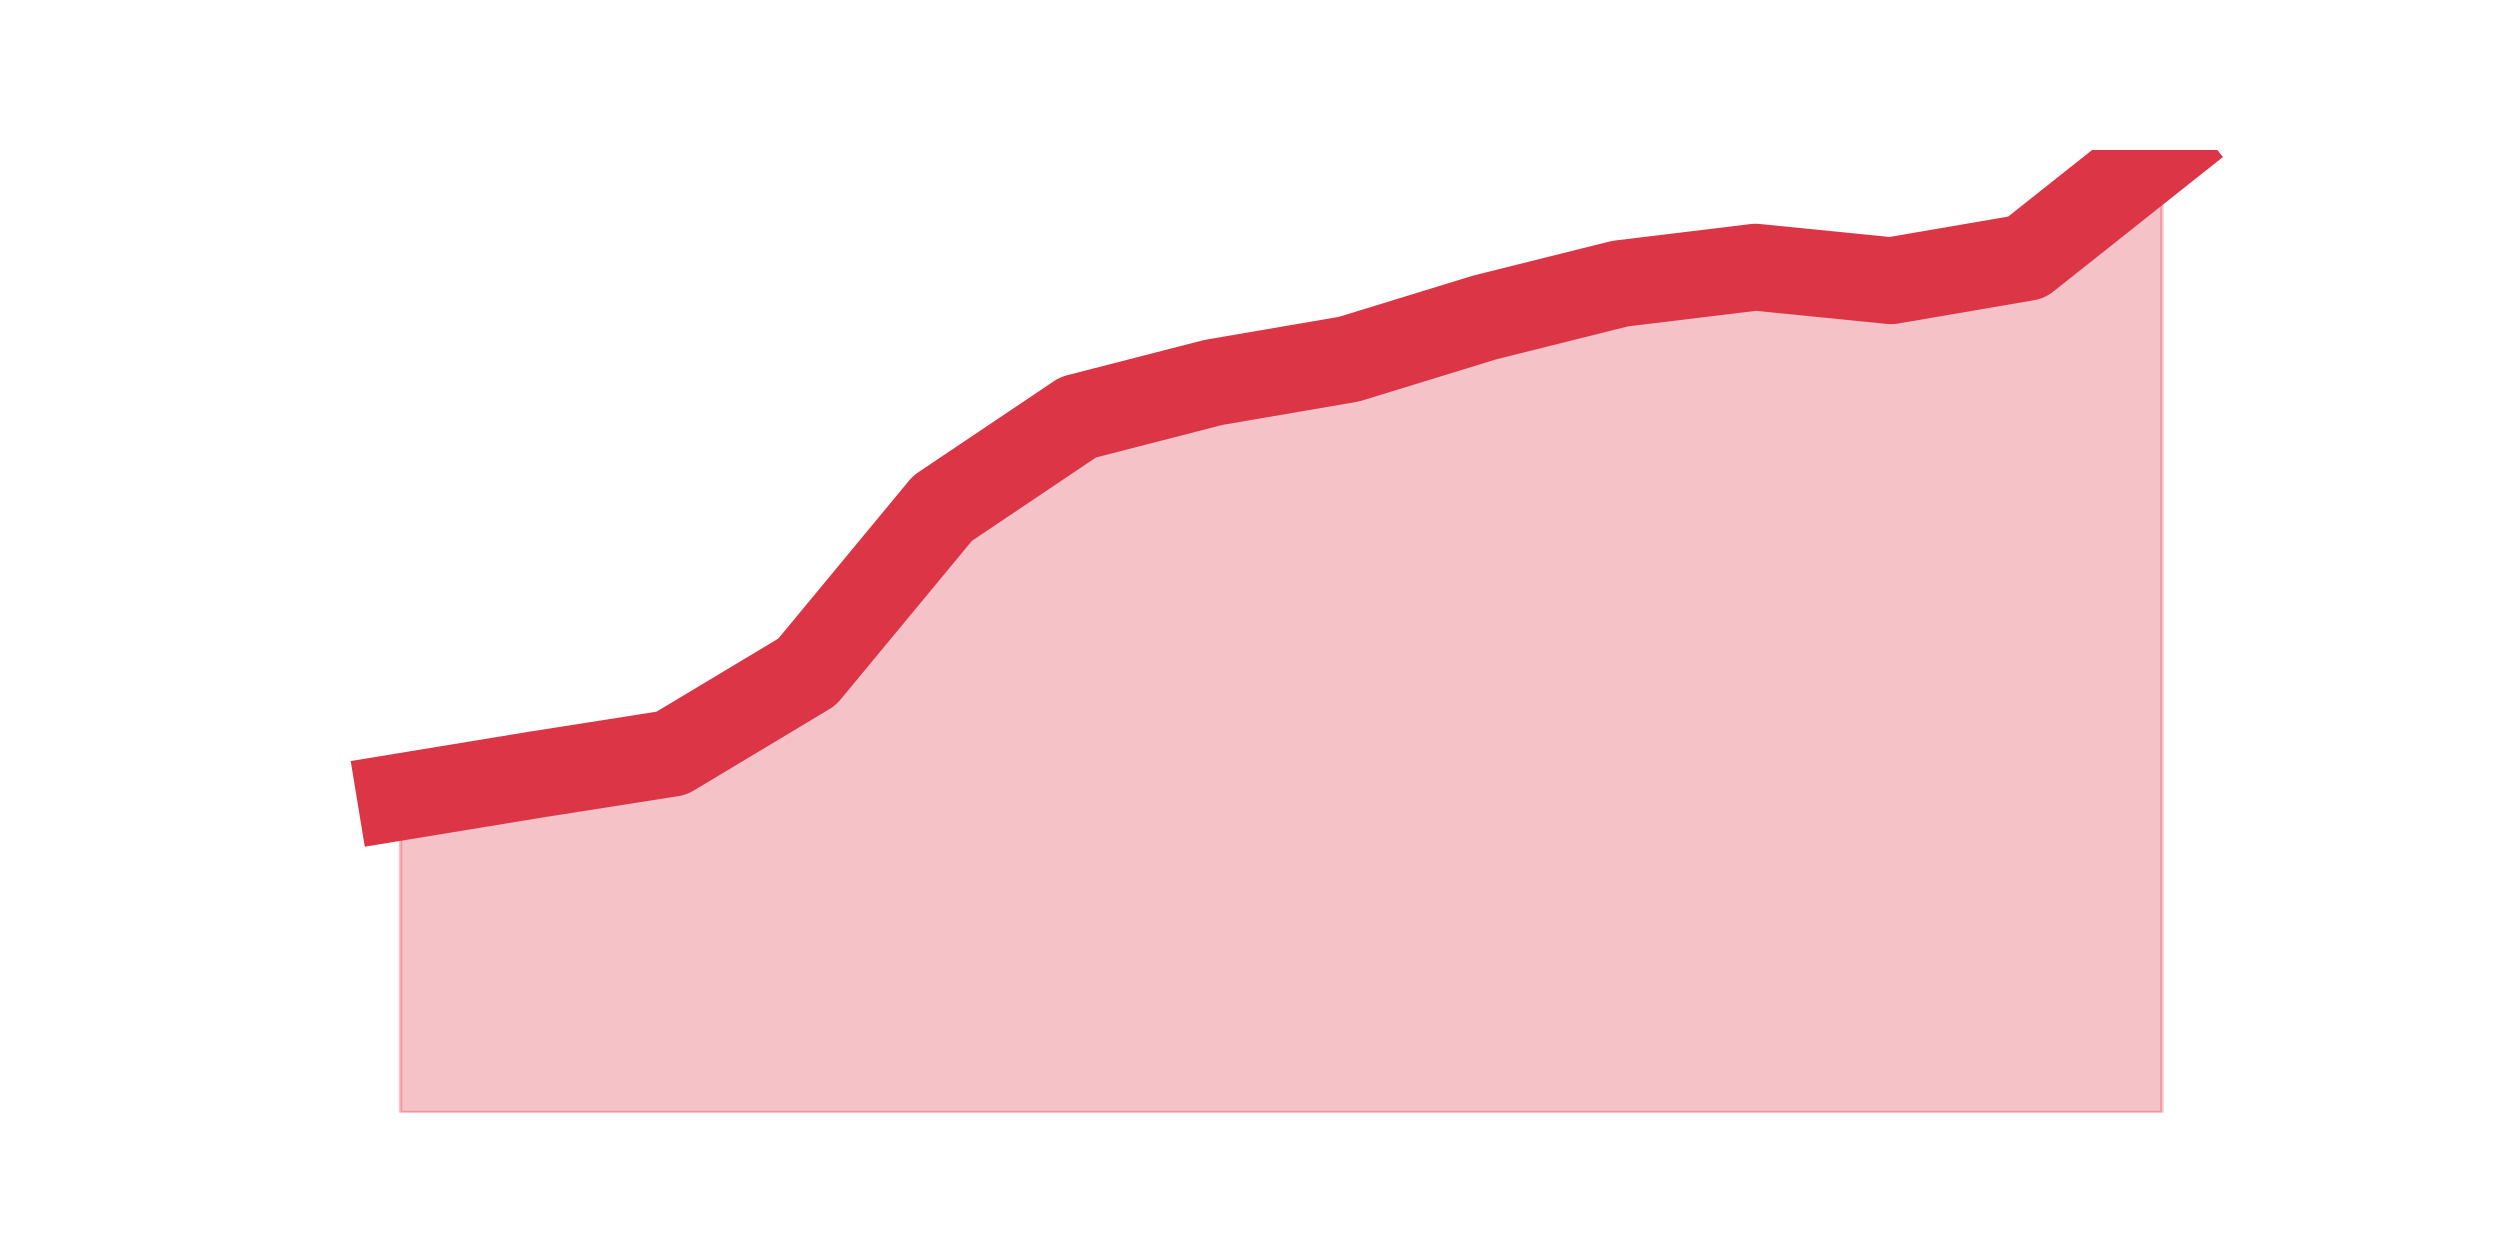
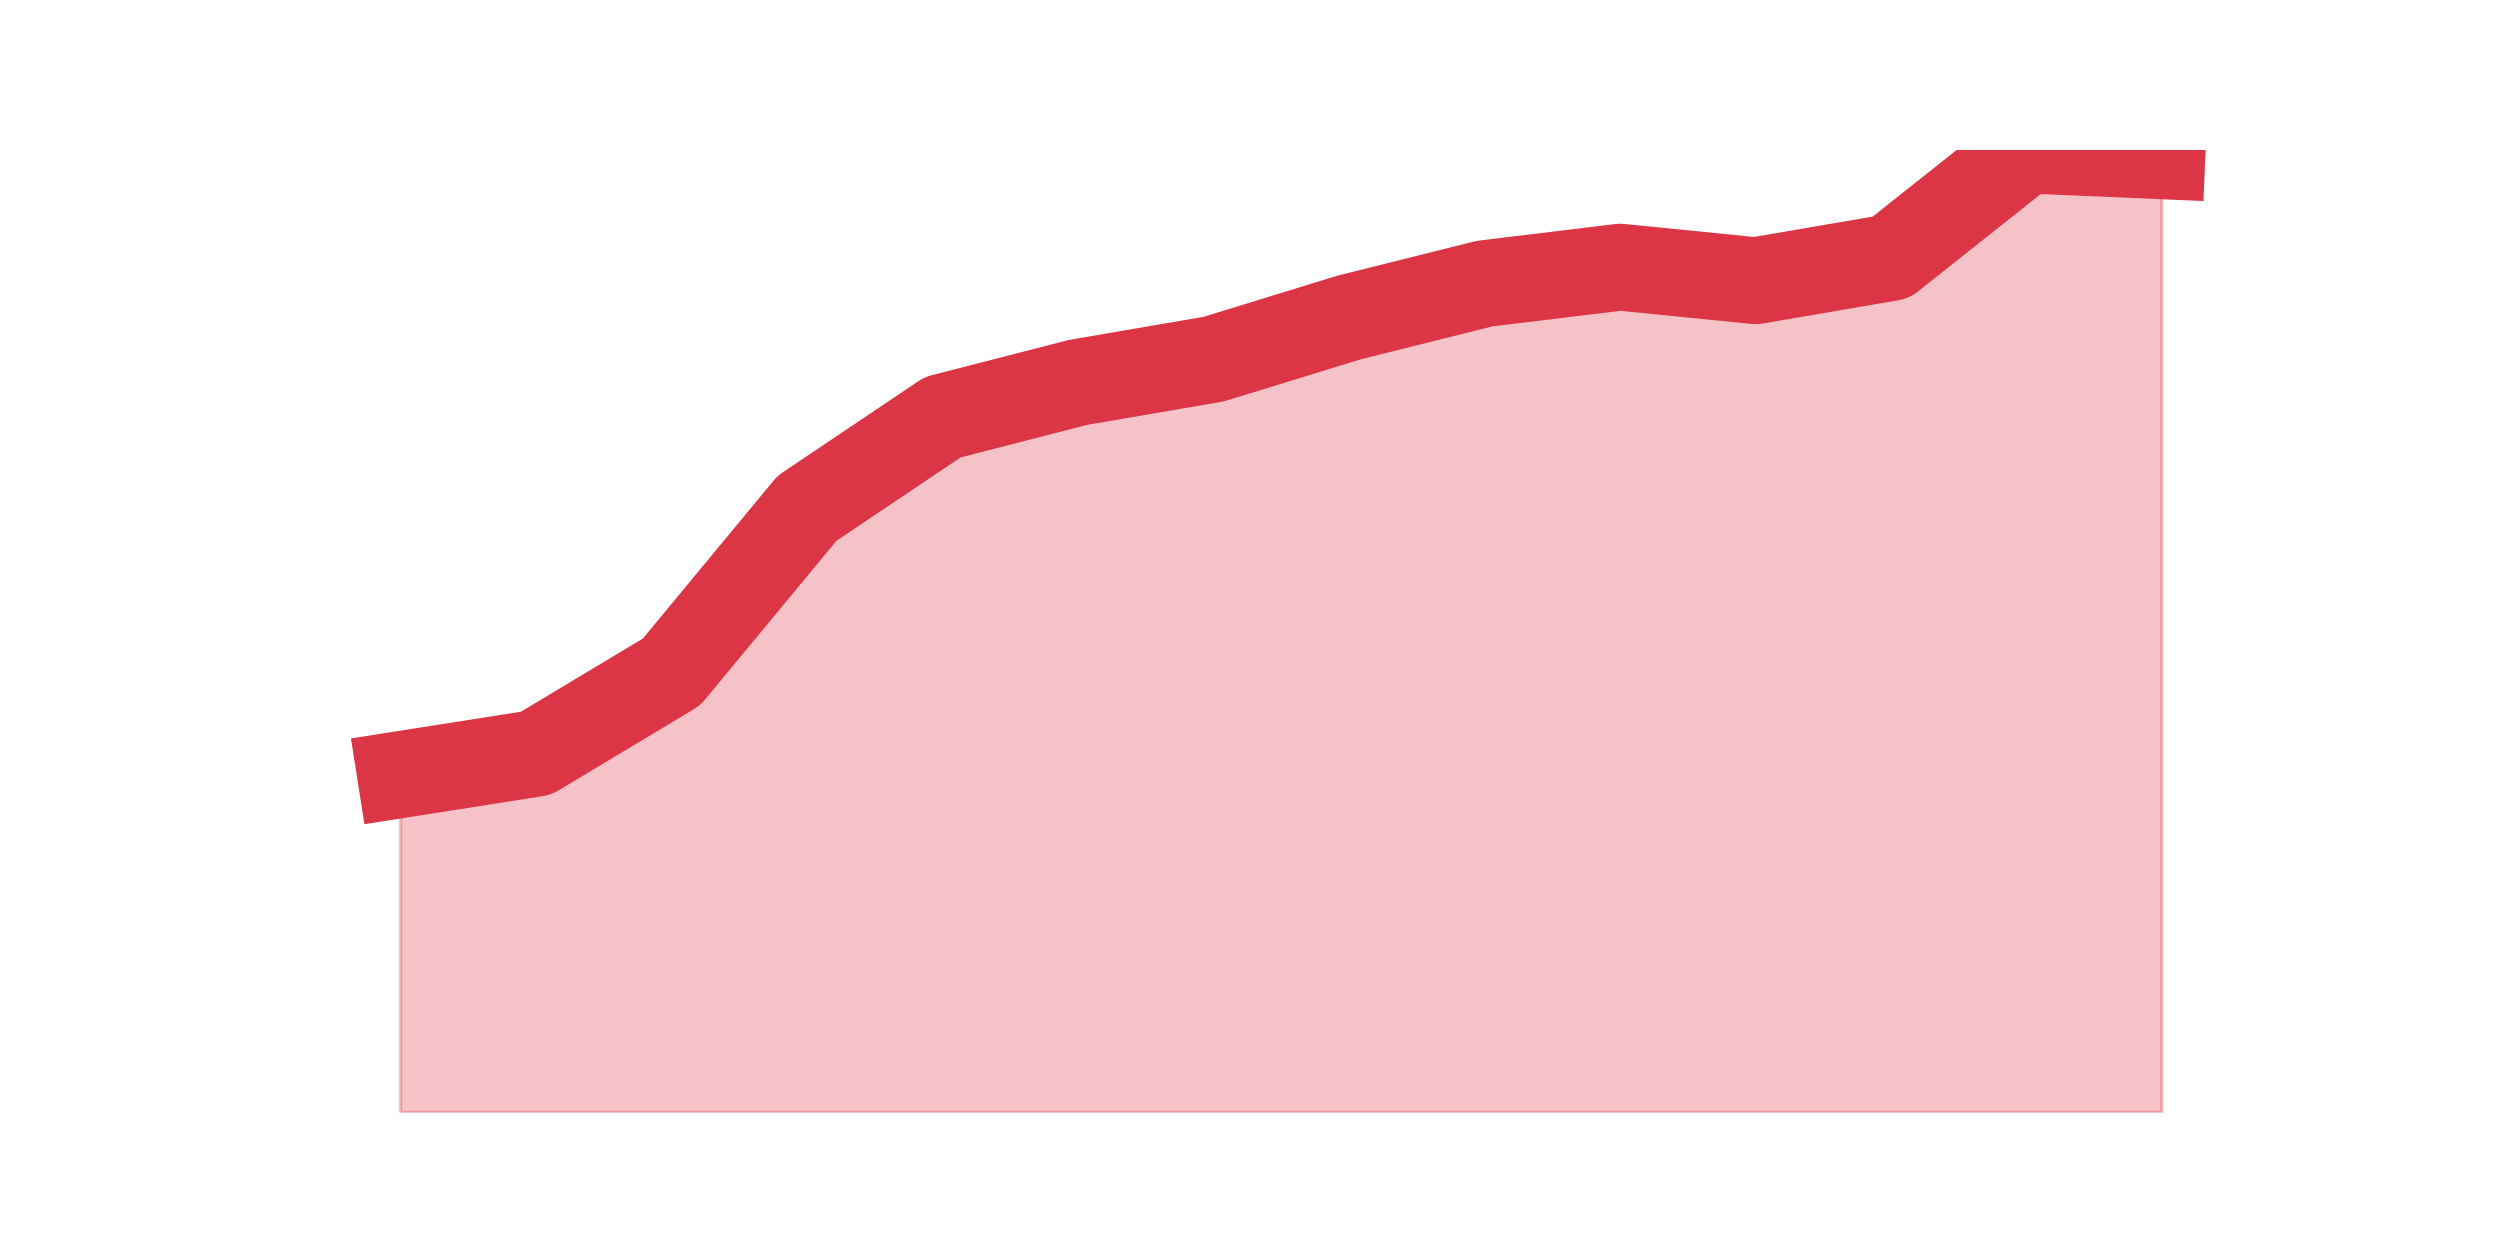
<svg xmlns="http://www.w3.org/2000/svg" xmlns:xlink="http://www.w3.org/1999/xlink" height="360pt" version="1.1" viewBox="0 0 720 360" width="720pt">
  <defs>
    <style type="text/css">*{stroke-linecap:butt;stroke-linejoin:round;}</style>
  </defs>
  <g id="figure_1">
    <g id="patch_1">
      <path d="M 0 360  L 720 360  L 720 0  L 0 0  z " style="fill:none;" />
    </g>
    <g id="axes_1">
      <g id="matplotlib.axis_1" />
      <g id="matplotlib.axis_2" />
      <g id="PolyCollection_1">
        <defs>
-           <path d="M 115.364 -130.513  L 115.364 -39.6  L 154.385 -39.6  L 193.406 -39.6  L 232.427 -39.6  L 271.448 -39.6  L 310.469 -39.6  L 349.49 -39.6  L 388.51 -39.6  L 427.531 -39.6  L 466.552 -39.6  L 505.573 -39.6  L 544.594 -39.6  L 583.615 -39.6  L 622.636 -39.6  L 622.636 -316.8  L 622.636 -316.8  L 583.615 -285.845  L 544.594 -279.152  L 505.573 -283.056  L 466.552 -278.315  L 427.531 -268.555  L 388.51 -256.563  L 349.49 -249.87  L 310.469 -239.831  L 271.448 -213.617  L 232.427 -166.487  L 193.406 -143.062  L 154.385 -136.927  L 115.364 -130.513  z " id="m722b27c4b2" style="stroke:#dc3545;stroke-opacity:0.3;" />
+           <path d="M 115.364 -136.927  L 115.364 -39.6  L 154.385 -39.6  L 193.406 -39.6  L 232.427 -39.6  L 271.448 -39.6  L 310.469 -39.6  L 349.49 -39.6  L 388.51 -39.6  L 427.531 -39.6  L 466.552 -39.6  L 505.573 -39.6  L 544.594 -39.6  L 583.615 -39.6  L 622.636 -39.6  L 622.636 -315.127  L 622.636 -315.127  L 583.615 -316.8  L 544.594 -285.845  L 505.573 -279.152  L 466.552 -283.056  L 427.531 -278.315  L 388.51 -268.555  L 349.49 -256.563  L 310.469 -249.87  L 271.448 -239.831  L 232.427 -213.617  L 193.406 -166.487  L 154.385 -143.062  L 115.364 -136.927  z " id="ma7f2b8c08c" style="stroke:#dc3545;stroke-opacity:0.3;" />
        </defs>
-         <g clip-path="url(#p6c04e0297c)">
-           <use style="fill:#dc3545;fill-opacity:0.3;stroke:#dc3545;stroke-opacity:0.3;" x="0" xlink:href="#m722b27c4b2" y="360" />
+         <g clip-path="url(#p222e401446)">
+           <use style="fill:#dc3545;fill-opacity:0.3;stroke:#dc3545;stroke-opacity:0.3;" x="0" xlink:href="#ma7f2b8c08c" y="360" />
        </g>
      </g>
      <g id="line2d_1">
-         <path clip-path="url(#p6c04e0297c)" d="M 115.364 229.487  L 154.385 223.073  L 193.406 216.938  L 232.427 193.513  L 271.448 146.383  L 310.469 120.169  L 349.49 110.13  L 388.51 103.437  L 427.531 91.445  L 466.552 81.685  L 505.573 76.944  L 544.594 80.848  L 583.615 74.155  L 622.636 43.2  " style="fill:none;stroke:#dc3545;stroke-linecap:square;stroke-width:25;" />
+         <path clip-path="url(#p222e401446)" d="M 115.364 223.073  L 154.385 216.938  L 193.406 193.513  L 232.427 146.383  L 271.448 120.169  L 310.469 110.13  L 349.49 103.437  L 388.51 91.445  L 427.531 81.685  L 466.552 76.944  L 505.573 80.848  L 544.594 74.155  L 583.615 43.2  L 622.636 44.873  " style="fill:none;stroke:#dc3545;stroke-linecap:square;stroke-width:25;" />
      </g>
    </g>
  </g>
  <defs>
-     <clipPath id="p6c04e0297c">
+     <clipPath id="p222e401446">
      <rect height="277.2" width="558" x="90" y="43.2" />
    </clipPath>
  </defs>
</svg>
